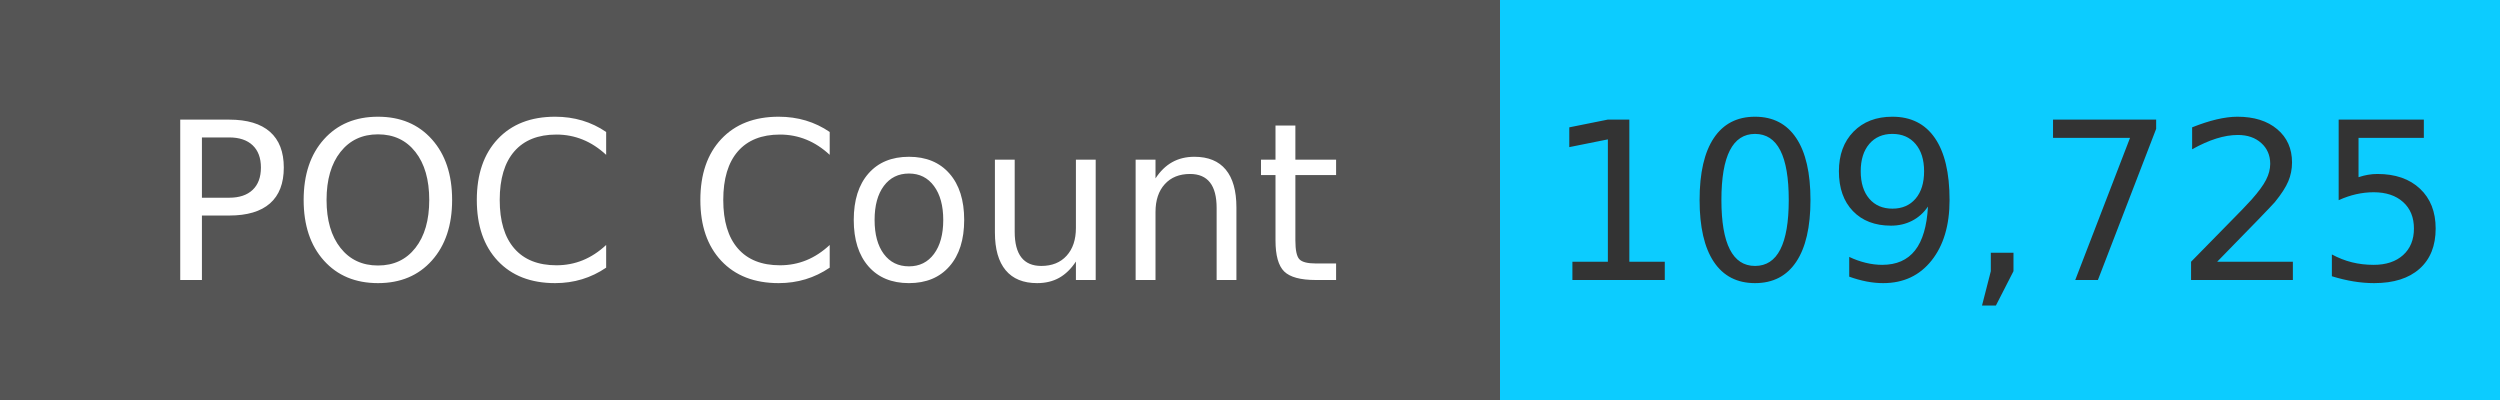
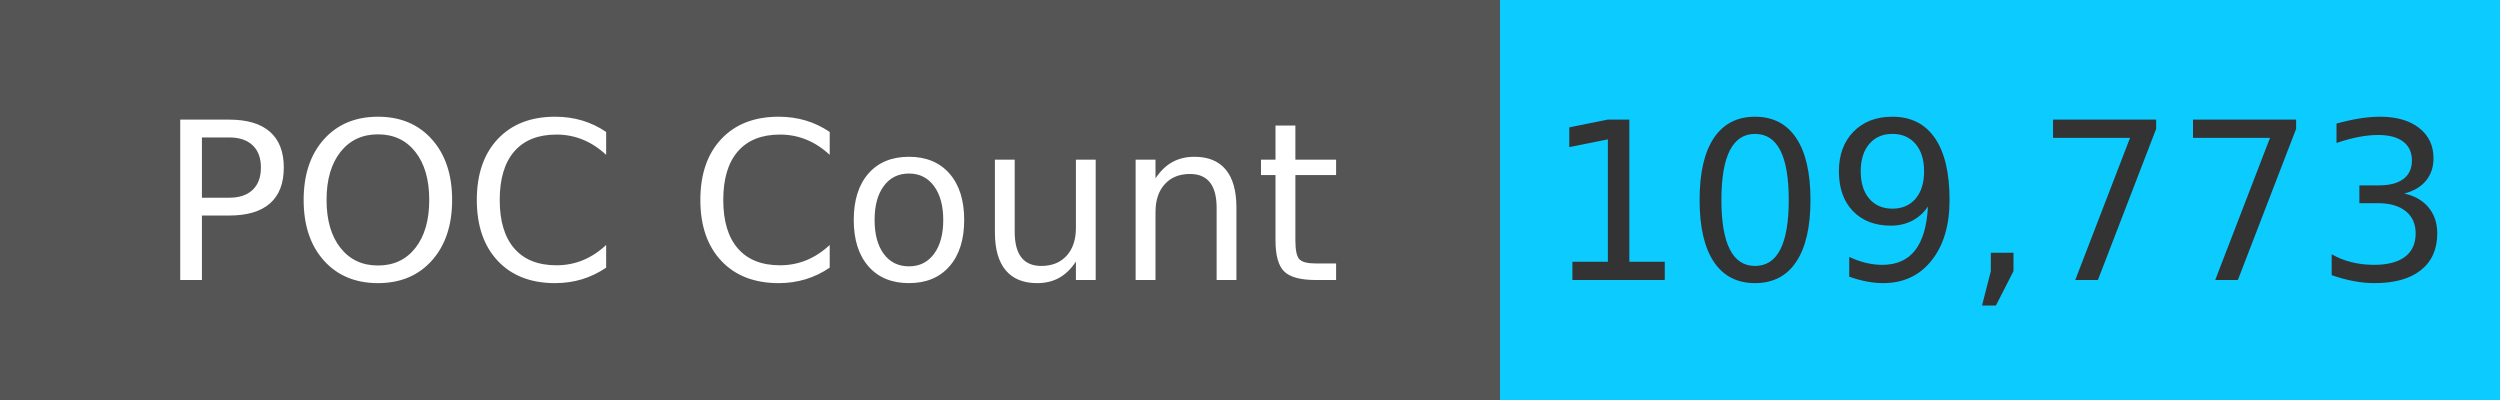
<svg xmlns="http://www.w3.org/2000/svg" width="125" height="20" role="img">
  <linearGradient id="s" x2="0" y2="100%">
    <stop offset="0" stop-color="#bbb" stop-opacity=".1" />
    <stop offset="1" stop-opacity=".1" />
  </linearGradient>
  <g>
    <rect width="75" height="20" fill="#555" />
    <rect x="75" width="267" height="20" fill="#0cccff" />
  </g>
  <g fill="#fff" text-anchor="middle" font-family="Verdana,Geneva,DejaVu Sans,sans-serif" text-rendering="geometricPrecision" font-size="110">
    <text x="375" y="140" transform="scale(.1)" fill="#fff">
            POC Count
        </text>
    <text x="1000" y="140" transform="scale(.1)" fill="#333">
-             109,725
+             109,773
        </text>
  </g>
</svg>
